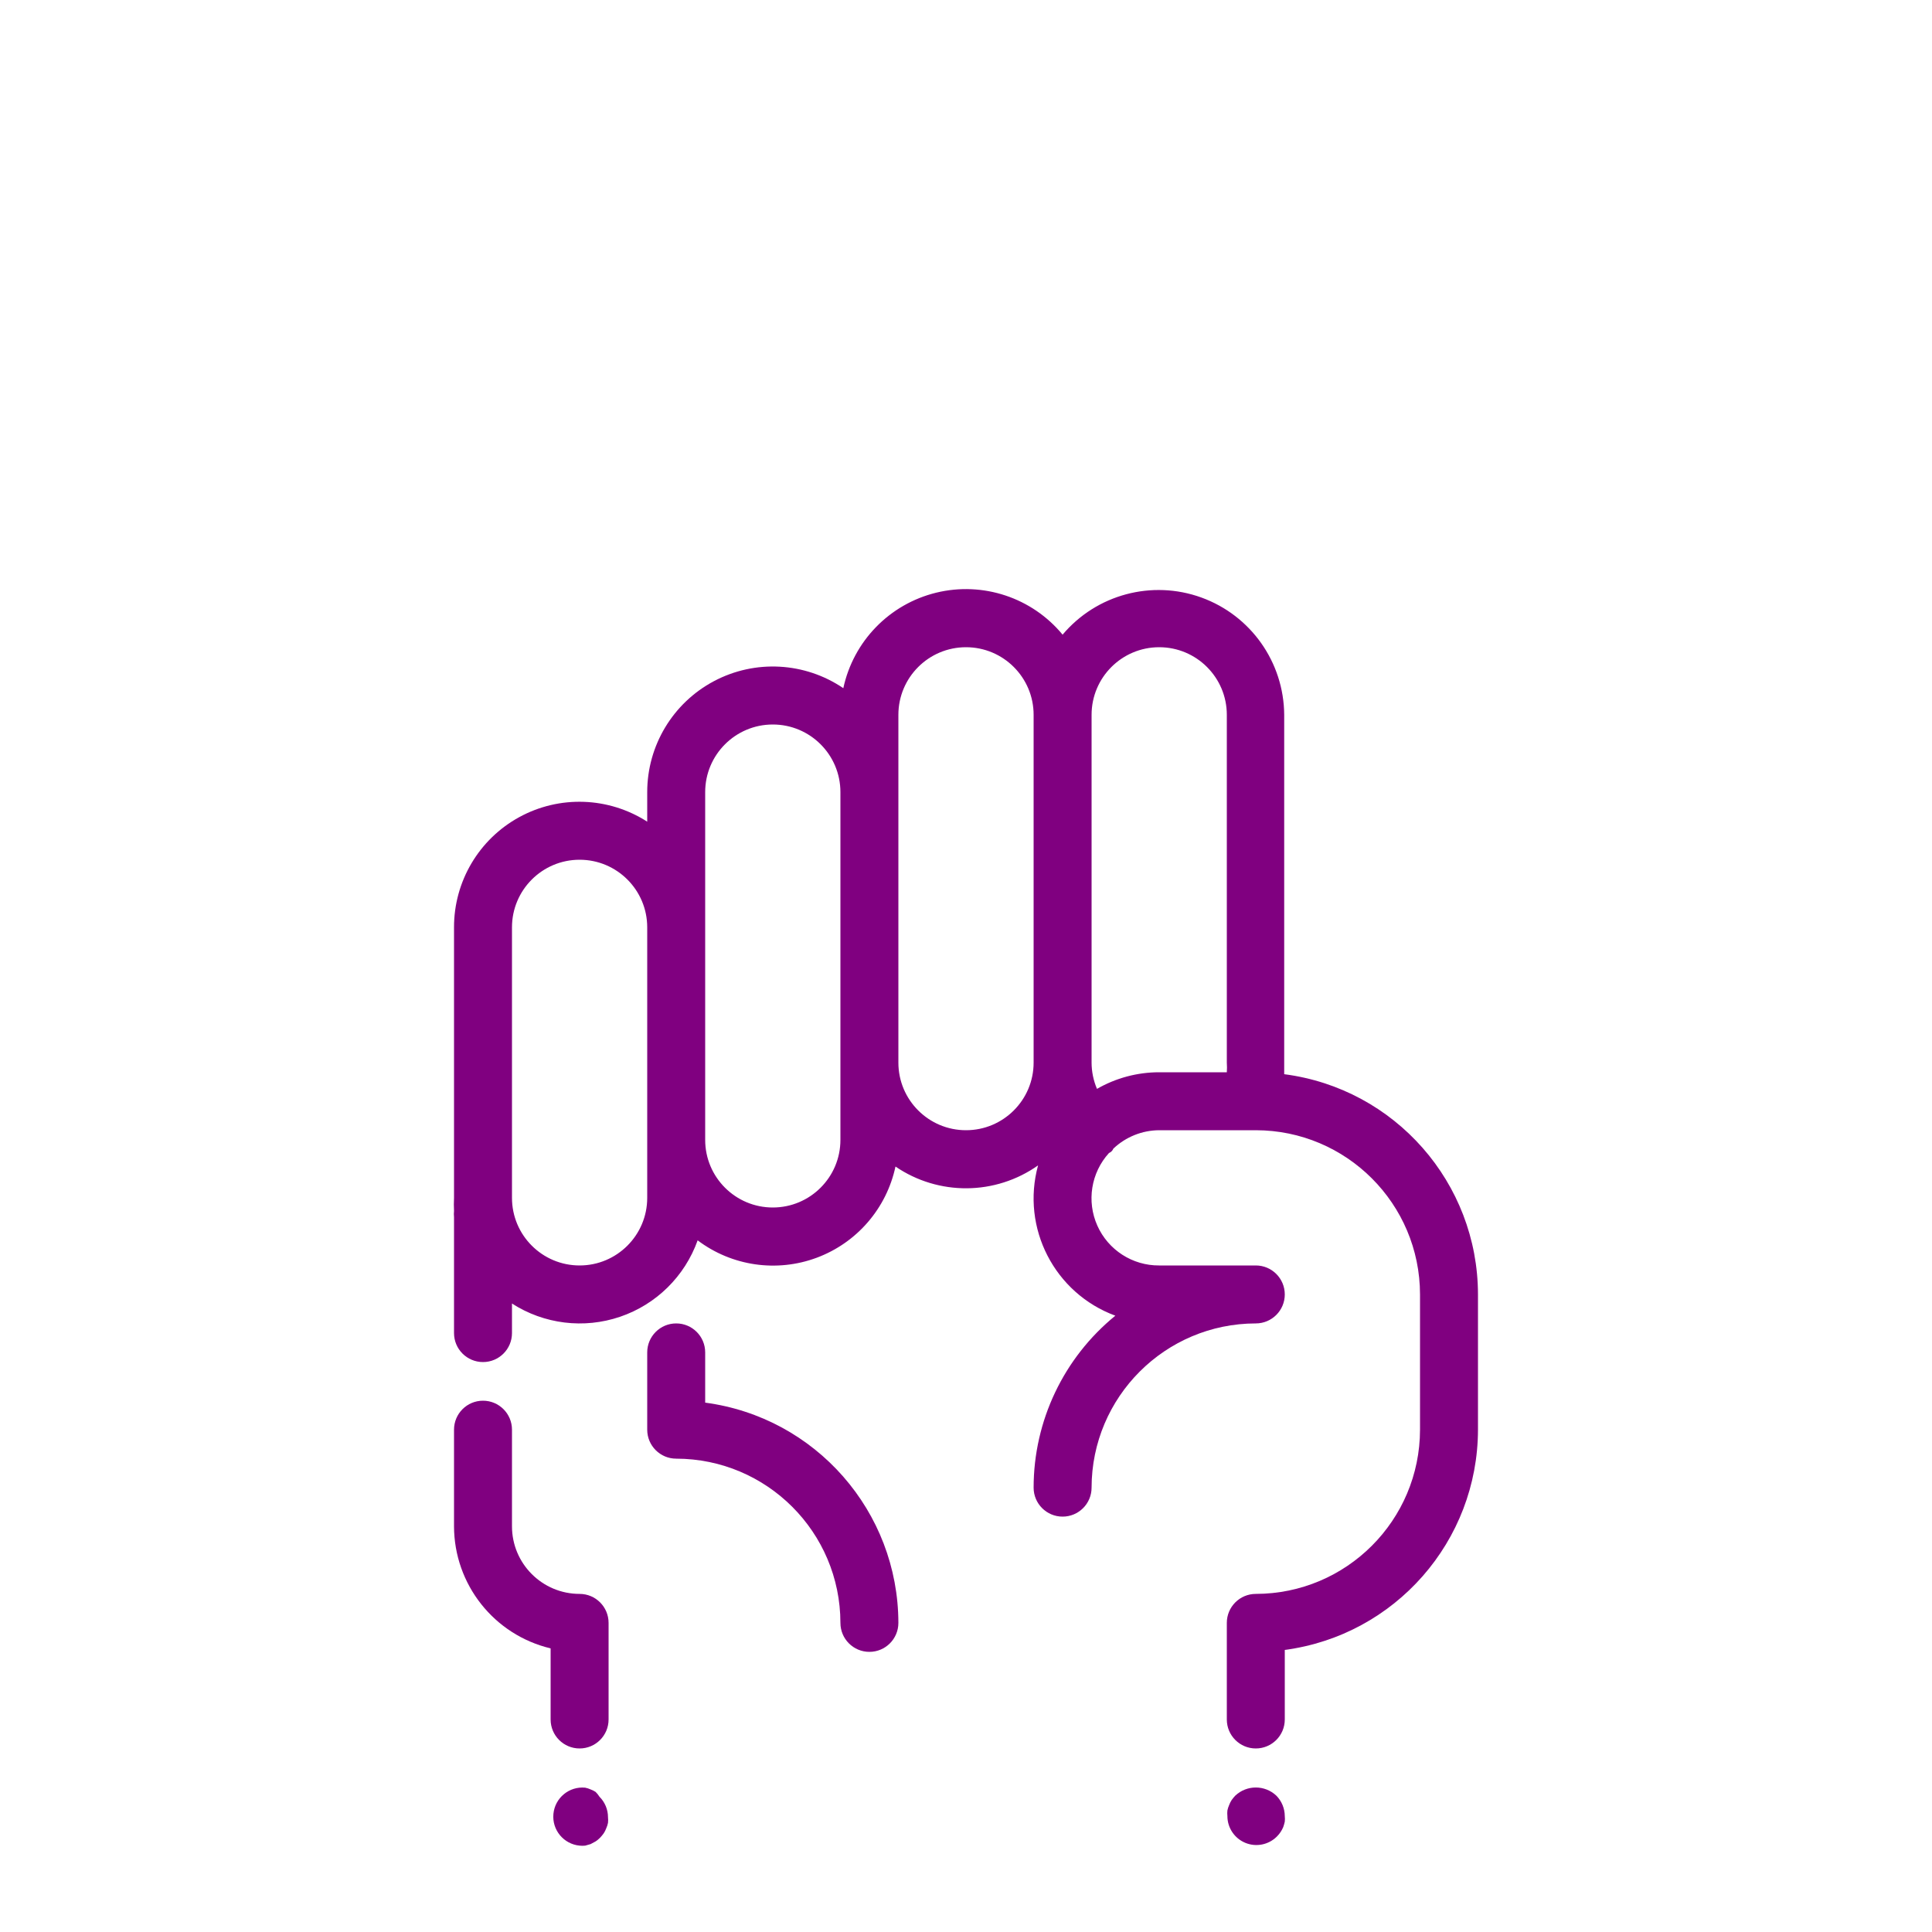
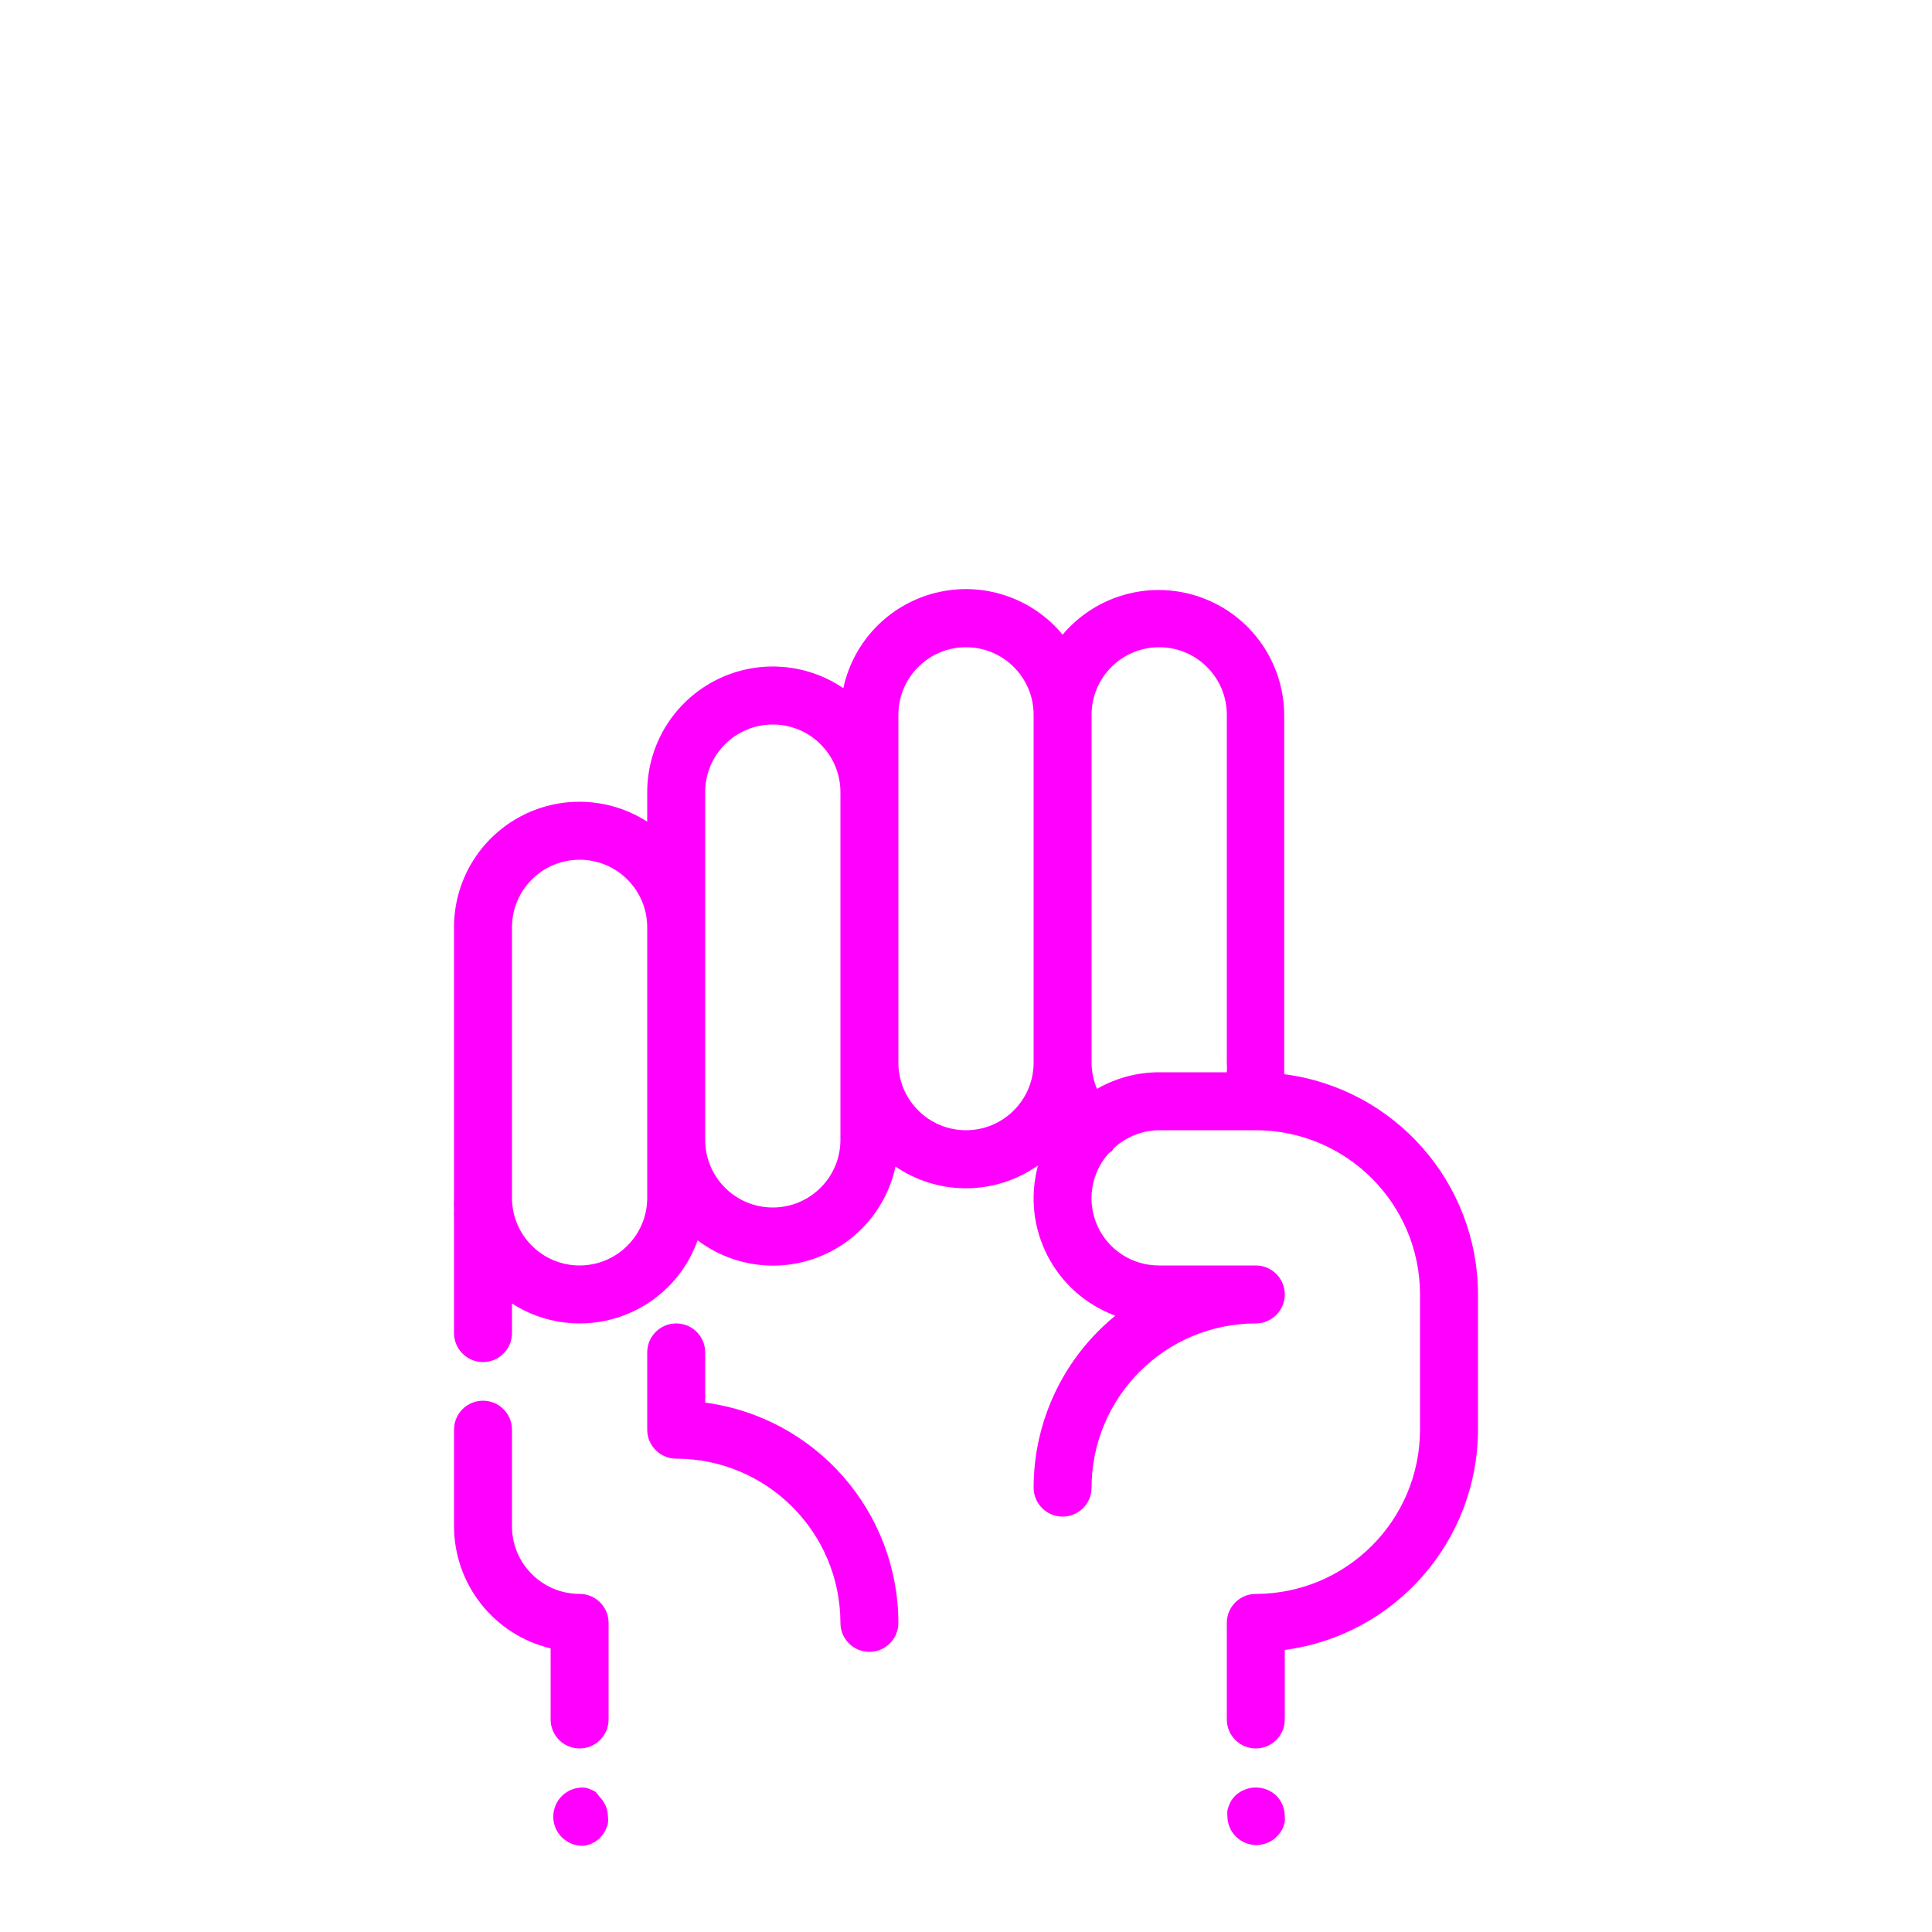
- <svg xmlns="http://www.w3.org/2000/svg" viewBox="0 0 100 100" x="0px" y="0px" style="fill:purple">
+ <svg xmlns="http://www.w3.org/2000/svg" viewBox="0 0 100 100" x="0px" y="0px" style="fill:fuchsia">
  <path d="M36.5,72.6V70a1.5,1.5,0,0,0-3,0v4A1.5,1.5,0,0,0,35,75.5,8.51,8.51,0,0,1,43.5,84a1.5,1.5,0,0,0,3,0A11.52,11.52,0,0,0,36.5,72.6Z" />
  <path d="M66.47,55.6c0-.2,0-.4,0-.6V37A6.5,6.5,0,0,0,55,32.85a6.49,6.49,0,0,0-11.35,2.77A6.5,6.5,0,0,0,33.5,41v1.53A6.49,6.49,0,0,0,23.5,48V62a6.54,6.54,0,0,0,0,.68,1.5,1.5,0,0,0,0,.32v6a1.5,1.5,0,0,0,3,0V67.47a6.48,6.48,0,0,0,9.61-3.27,6.48,6.48,0,0,0,10.24-3.82,6.47,6.47,0,0,0,7.38-.06,6.47,6.47,0,0,0,4,7.78A11.48,11.48,0,0,0,53.5,77a1.5,1.5,0,0,0,3,0A8.51,8.51,0,0,1,65,68.5a1.5,1.5,0,0,0,0-3H60a3.48,3.48,0,0,1-2.6-5.82.42.42,0,0,0,.23-.23A3.48,3.48,0,0,1,60,58.5h5A8.51,8.51,0,0,1,73.5,67v7A8.51,8.51,0,0,1,65,82.5,1.5,1.5,0,0,0,63.5,84v5a1.5,1.5,0,0,0,3,0V85.4A11.52,11.52,0,0,0,76.5,74V67A11.51,11.51,0,0,0,66.47,55.6ZM33.5,62a3.5,3.5,0,0,1-7,0V48a3.5,3.5,0,0,1,7,0V62Zm10-3a3.5,3.5,0,0,1-7,0V41a3.5,3.5,0,0,1,7,0V59Zm6.5-.5A3.5,3.5,0,0,1,46.5,55V37a3.5,3.5,0,0,1,7,0V55A3.5,3.5,0,0,1,50,58.5Zm6.78-2.14A3.49,3.49,0,0,1,56.5,55V37a3.5,3.5,0,0,1,7,0V55a3.51,3.51,0,0,1,0,.5H60A6.45,6.45,0,0,0,56.78,56.36Z" />
  <path d="M30.83,92.75a1.26,1.26,0,0,0-.26-.13,1.31,1.31,0,0,0-.28-.09,1.5,1.5,0,1,0-.29,3,1.36,1.36,0,0,0,.29,0l.28-.08.26-.14a1.47,1.47,0,0,0,.23-.19,2.17,2.17,0,0,0,.19-.23,1.28,1.28,0,0,0,.13-.26,1.31,1.31,0,0,0,.09-.28,1.36,1.36,0,0,0,0-.29,1.5,1.5,0,0,0-.44-1.06A1.44,1.44,0,0,0,30.83,92.75Z" />
  <path d="M63.94,92.94a2.06,2.06,0,0,0-.19.23,1.27,1.27,0,0,0-.13.26,1.31,1.31,0,0,0-.09.28,1.36,1.36,0,0,0,0,.29,1.5,1.5,0,0,0,2.56,1.06,1.52,1.52,0,0,0,.33-.49,2.25,2.25,0,0,0,.08-.28,1.36,1.36,0,0,0,0-.29,1.52,1.52,0,0,0-.44-1.06A1.55,1.55,0,0,0,63.94,92.94Z" />
  <path d="M30,82.5A3.5,3.5,0,0,1,26.5,79V74a1.5,1.5,0,0,0-3,0v5a6.51,6.51,0,0,0,5,6.32V89a1.5,1.5,0,0,0,3,0V84A1.5,1.5,0,0,0,30,82.5Z" />
</svg>
